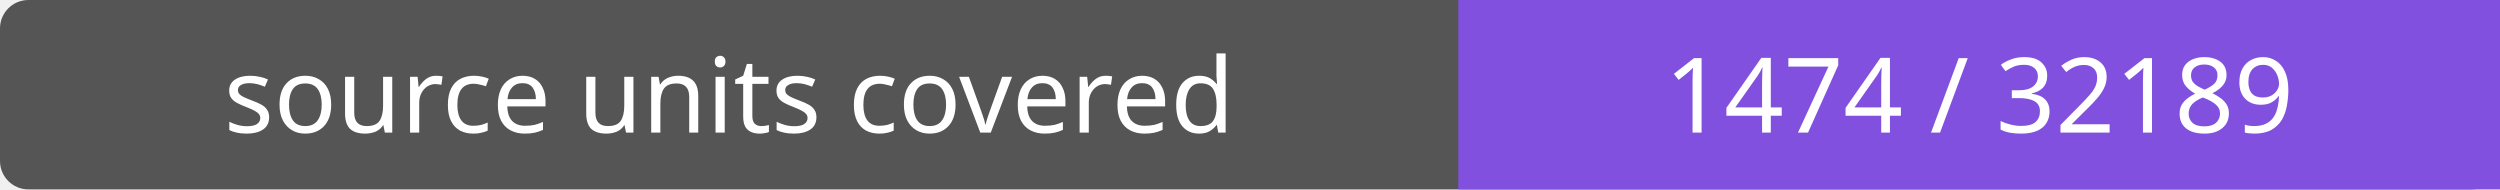
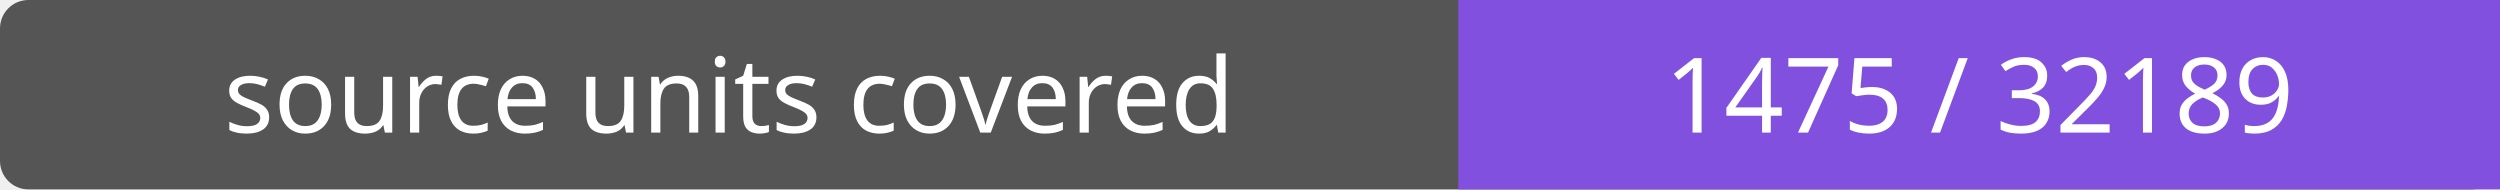
- <svg xmlns="http://www.w3.org/2000/svg" width="264" height="20" role="img" aria-label="source units covered: 1474 / 32189">
+ <svg xmlns="http://www.w3.org/2000/svg" width="264" height="20" role="img" aria-label="source units covered: 1475 / 32189">
  <rect width="264" height="20" rx="3" fill="#555" />
  <path fill="#8250df" d="M154 0h110v20H154z" />
  <g fill="#fff" text-anchor="middle" font-family="Verdana,sans-serif" font-size="11">
    <text x="77.0" y="14">source units covered</text>
-     <text x="209.0" y="14">1474 / 32189</text>
+     <text x="209.0" y="14">1475 / 32189</text>
  </g>
</svg>
